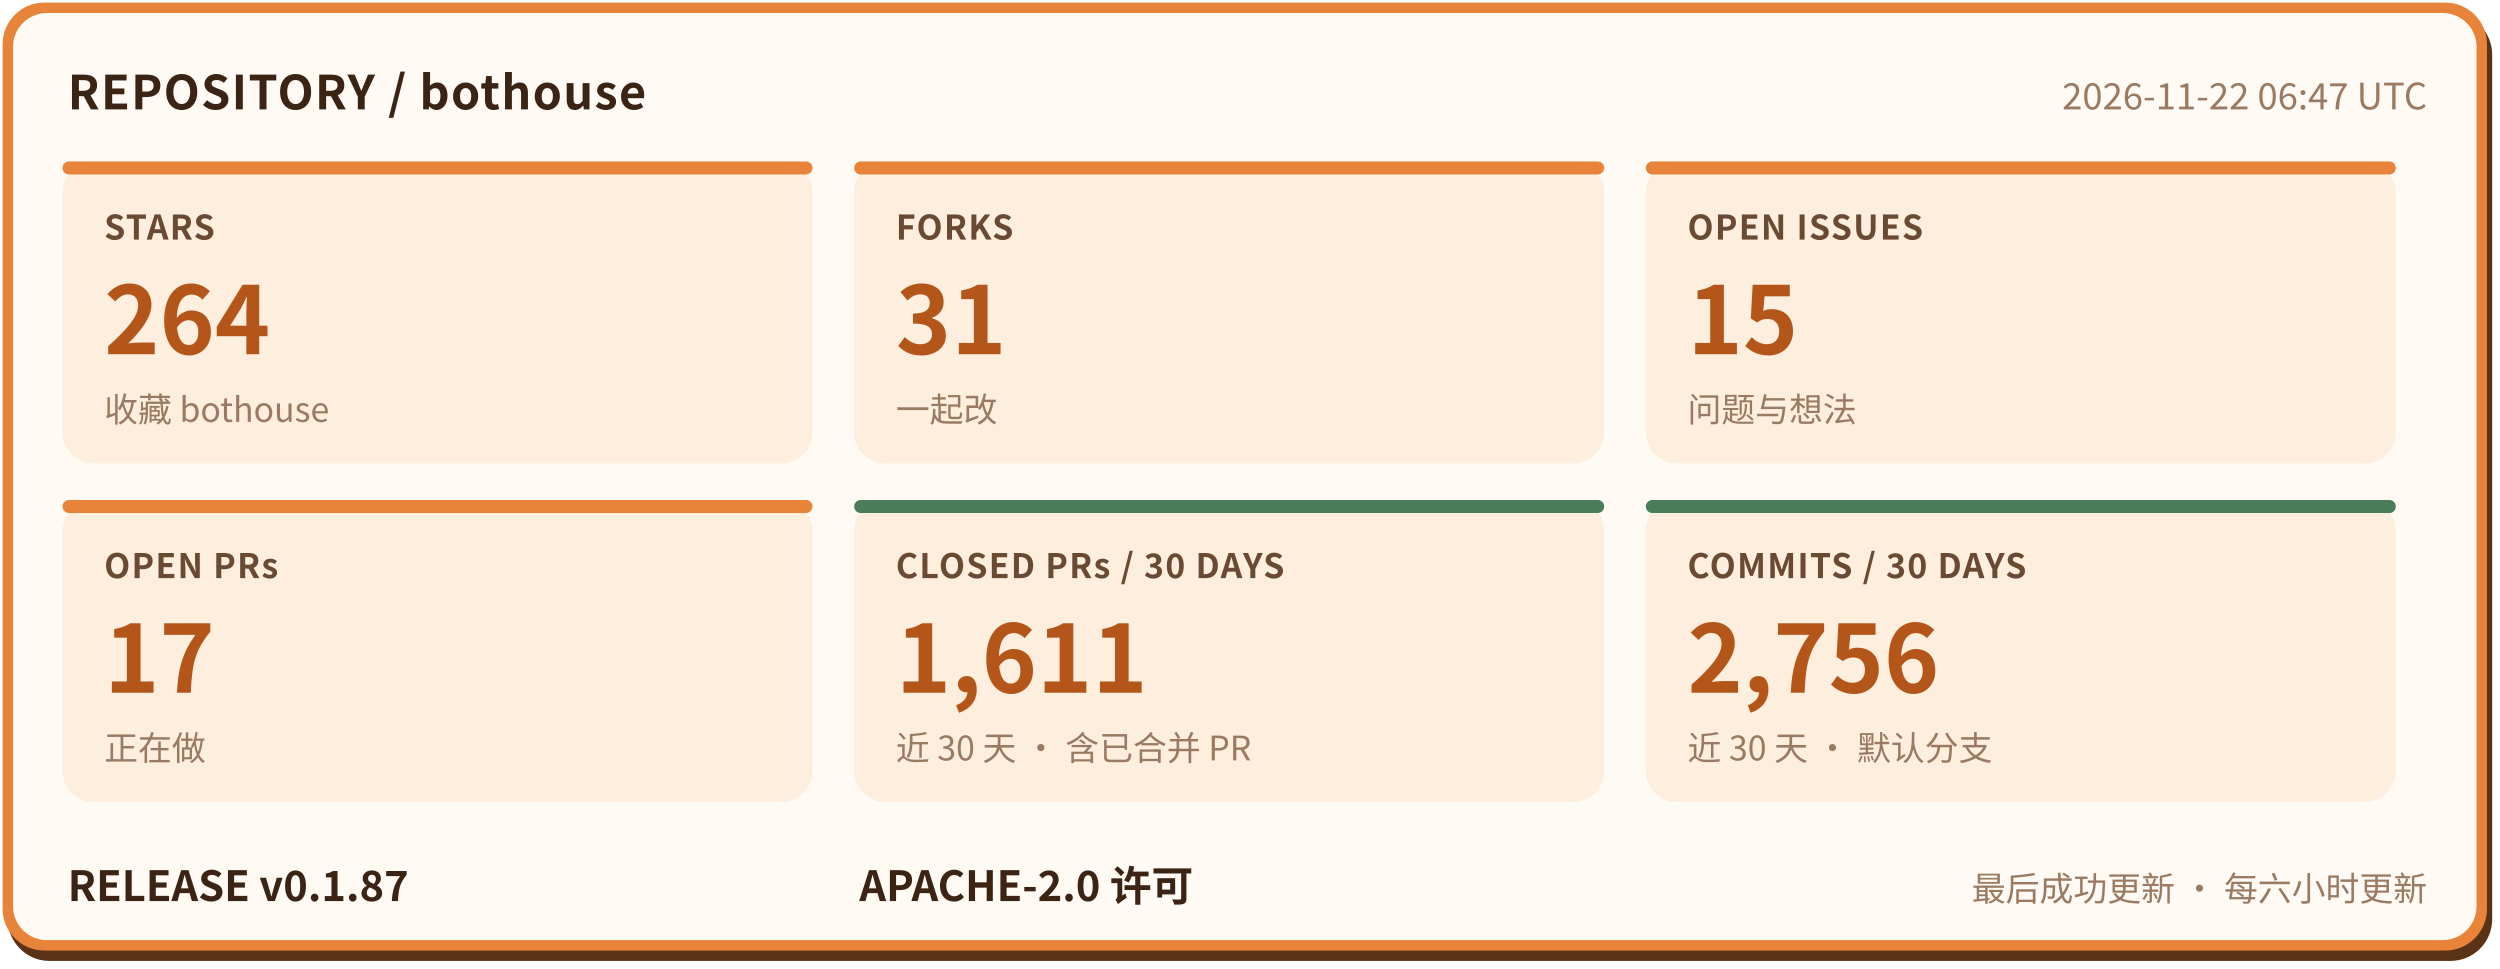
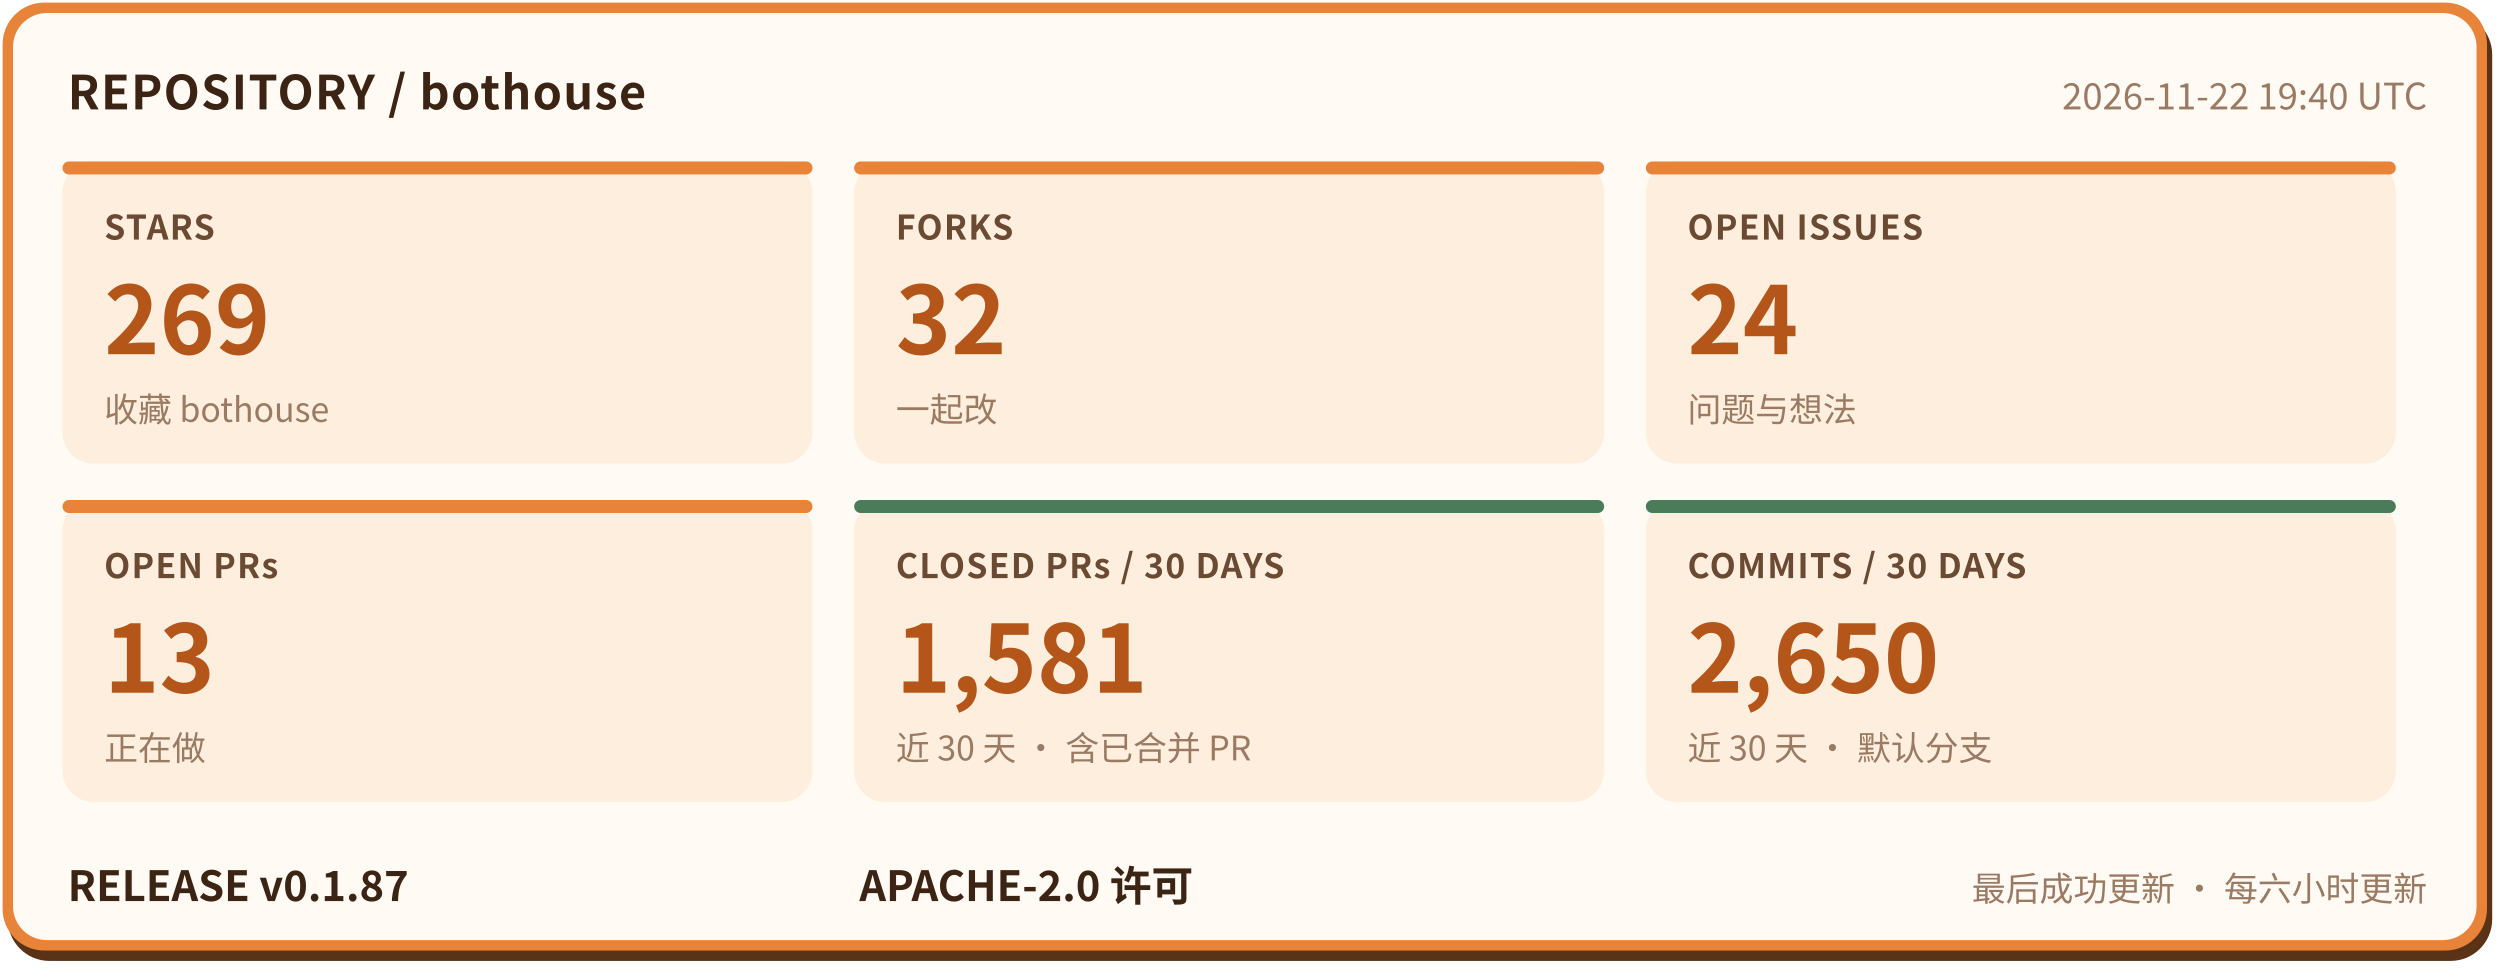
- <svg xmlns="http://www.w3.org/2000/svg" width="960" height="372" viewBox="0 0 960 372" role="img" aria-label="bothouse 仓库状态: STARS 264, FORKS 31, OPEN ISSUES 15, OPEN PRs 17, CLOSED PRs / 30 DAYS 1611, COMMITS / 30 DAYS 2756, RELEASE v0.1.87" font-family="'PingFang SC','Hiragino Sans GB','Microsoft YaHei','Noto Sans CJK SC',-apple-system,'Segoe UI',sans-serif">
+ <svg xmlns="http://www.w3.org/2000/svg" width="960" height="372" viewBox="0 0 960 372" role="img" aria-label="bothouse 仓库状态: STARS 269, FORKS 32, OPEN ISSUES 24, OPEN PRs 13, CLOSED PRs / 30 DAYS 1581, COMMITS / 30 DAYS 2650, RELEASE v0.1.87" font-family="'PingFang SC','Hiragino Sans GB','Microsoft YaHei','Noto Sans CJK SC',-apple-system,'Segoe UI',sans-serif">
  <rect x="3" y="5" width="954" height="364" rx="16" fill="#5a3317" />
  <rect x="1" y="1" width="954" height="364" rx="16" fill="#e8833a" />
  <rect x="5" y="5" width="946" height="356" rx="13" fill="#fffaf3" />
  <text x="26" y="42" font-size="18" font-weight="700" letter-spacing="0.5" fill="#3b2414">REPOSITORY / bothouse</text>
-   <text x="932" y="42" font-size="14" fill="#9a7a62" text-anchor="end">2026-11-22 06:47 UTC</text>
+   <text x="932" y="42" font-size="14" fill="#9a7a62" text-anchor="end">2026-11-22 19:40 UTC</text>
  <rect x="24" y="62" width="288" height="116" rx="12" fill="#fdeedd" />
  <rect x="24" y="62" width="288" height="5" rx="2.5" fill="#e8833a" />
  <text x="40" y="92" font-size="13" font-weight="600" letter-spacing="0.5" fill="#6b4a33">STARS</text>
-   <text x="40" y="136" font-size="36" font-weight="800" fill="#b4561a">264</text>
+   <text x="40" y="136" font-size="36" font-weight="800" fill="#b4561a">269</text>
  <text x="40" y="162" font-size="13" fill="#9a7a62">收藏 bothouse</text>
  <rect x="328" y="62" width="288" height="116" rx="12" fill="#fdeedd" />
  <rect x="328" y="62" width="288" height="5" rx="2.5" fill="#e8833a" />
  <text x="344" y="92" font-size="13" font-weight="600" letter-spacing="0.5" fill="#6b4a33">FORKS</text>
-   <text x="344" y="136" font-size="36" font-weight="800" fill="#b4561a">31</text>
+   <text x="344" y="136" font-size="36" font-weight="800" fill="#b4561a">32</text>
  <text x="344" y="162" font-size="13" fill="#9a7a62">一起改</text>
  <rect x="632" y="62" width="288" height="116" rx="12" fill="#fdeedd" />
  <rect x="632" y="62" width="288" height="5" rx="2.5" fill="#e8833a" />
  <text x="648" y="92" font-size="13" font-weight="600" letter-spacing="0.5" fill="#6b4a33">OPEN ISSUES</text>
-   <text x="648" y="136" font-size="36" font-weight="800" fill="#b4561a">15</text>
+   <text x="648" y="136" font-size="36" font-weight="800" fill="#b4561a">24</text>
  <text x="648" y="162" font-size="13" fill="#9a7a62">问题与想法</text>
  <rect x="24" y="192" width="288" height="116" rx="12" fill="#fdeedd" />
  <rect x="24" y="192" width="288" height="5" rx="2.5" fill="#e8833a" />
  <text x="40" y="222" font-size="13" font-weight="600" letter-spacing="0.5" fill="#6b4a33">OPEN PRs</text>
-   <text x="40" y="266" font-size="36" font-weight="800" fill="#b4561a">17</text>
+   <text x="40" y="266" font-size="36" font-weight="800" fill="#b4561a">13</text>
  <text x="40" y="292" font-size="13" fill="#9a7a62">正在做</text>
  <rect x="328" y="192" width="288" height="116" rx="12" fill="#fdeedd" />
  <rect x="328" y="192" width="288" height="5" rx="2.5" fill="#4a7c59" />
  <text x="344" y="222" font-size="13" font-weight="600" letter-spacing="0.5" fill="#6b4a33">CLOSED PRs / 30 DAYS</text>
-   <text x="344" y="266" font-size="36" font-weight="800" fill="#b4561a">1,611</text>
+   <text x="344" y="266" font-size="36" font-weight="800" fill="#b4561a">1,581</text>
  <text x="344" y="292" font-size="13" fill="#9a7a62">近 30 天 · 含已合并 PR</text>
  <rect x="632" y="192" width="288" height="116" rx="12" fill="#fdeedd" />
  <rect x="632" y="192" width="288" height="5" rx="2.5" fill="#4a7c59" />
  <text x="648" y="222" font-size="13" font-weight="600" letter-spacing="0.5" fill="#6b4a33">COMMITS / 30 DAYS</text>
-   <text x="648" y="266" font-size="36" font-weight="800" fill="#b4561a">2,756</text>
+   <text x="648" y="266" font-size="36" font-weight="800" fill="#b4561a">2,650</text>
  <text x="648" y="292" font-size="13" fill="#9a7a62">近 30 天 · 默认分支</text>
  <text x="26" y="346" font-size="16" font-weight="700" fill="#3b2414">RELEASE v0.1.87</text>
  <text x="330" y="346" font-size="16" font-weight="700" fill="#3b2414">APACHE-2.0 许可</text>
  <text x="932" y="346" font-size="13" fill="#9a7a62" text-anchor="end">最后成功更新 · 每六小时更新</text>
</svg>
